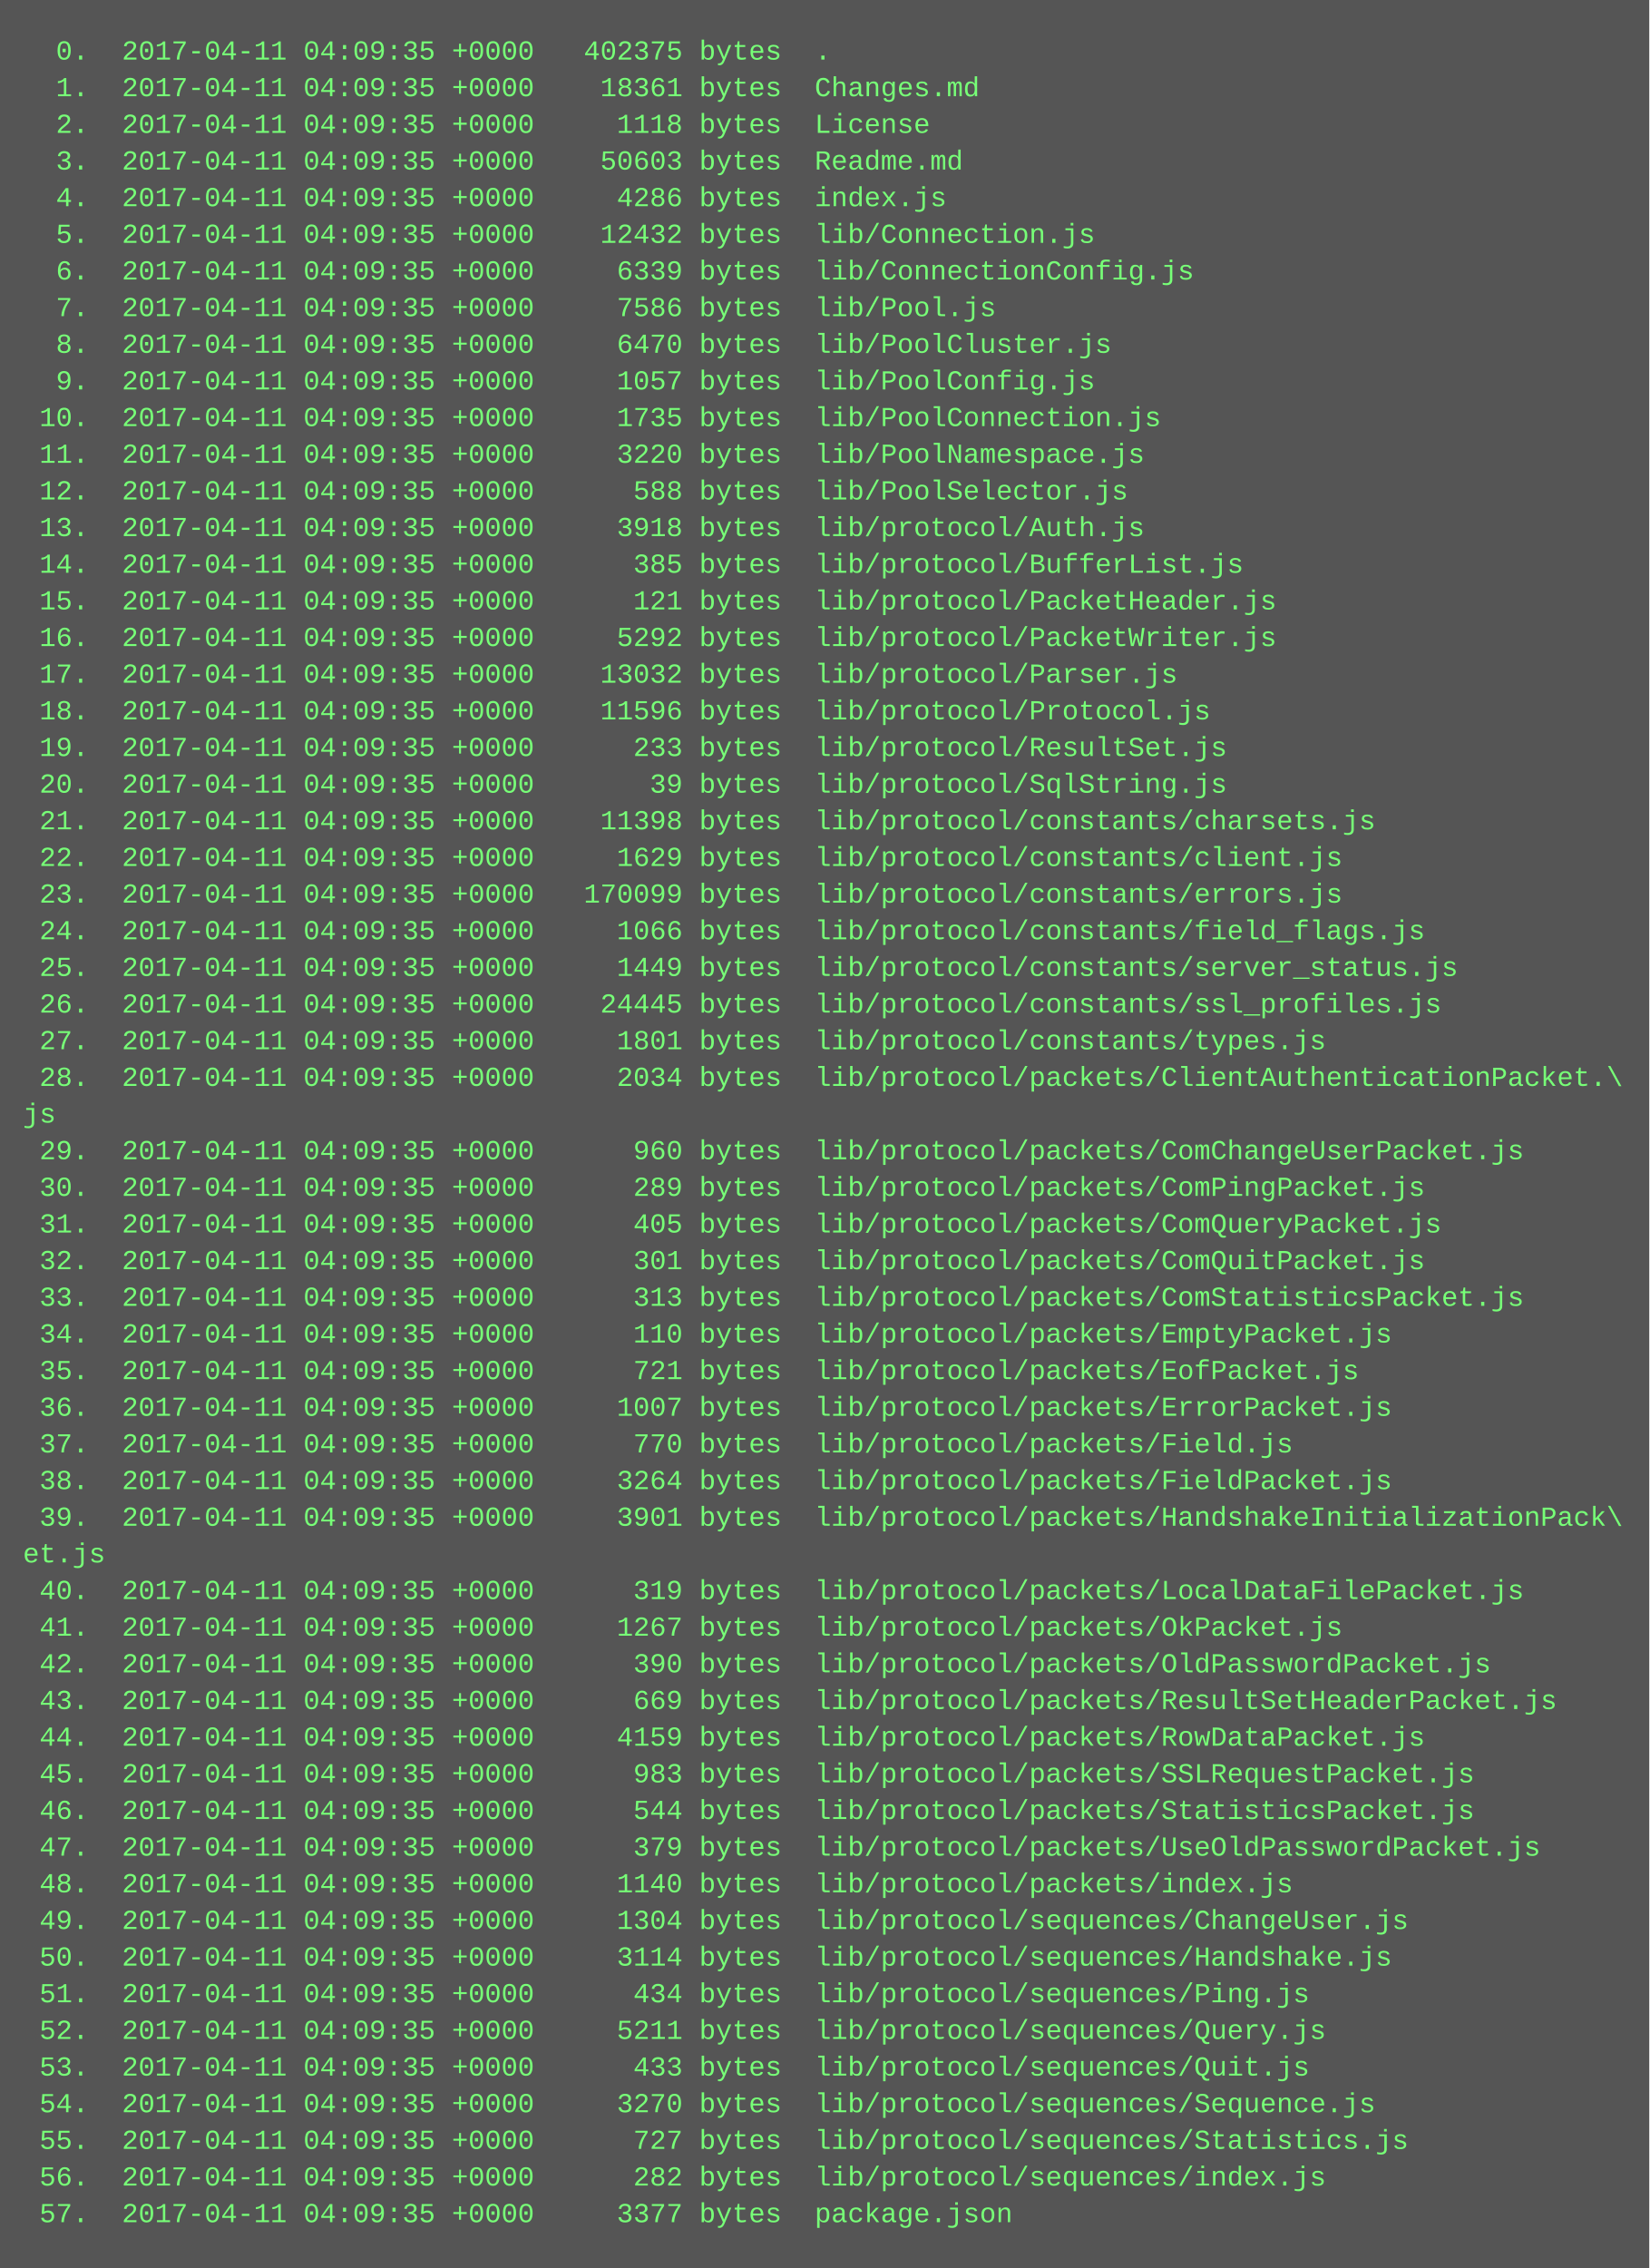
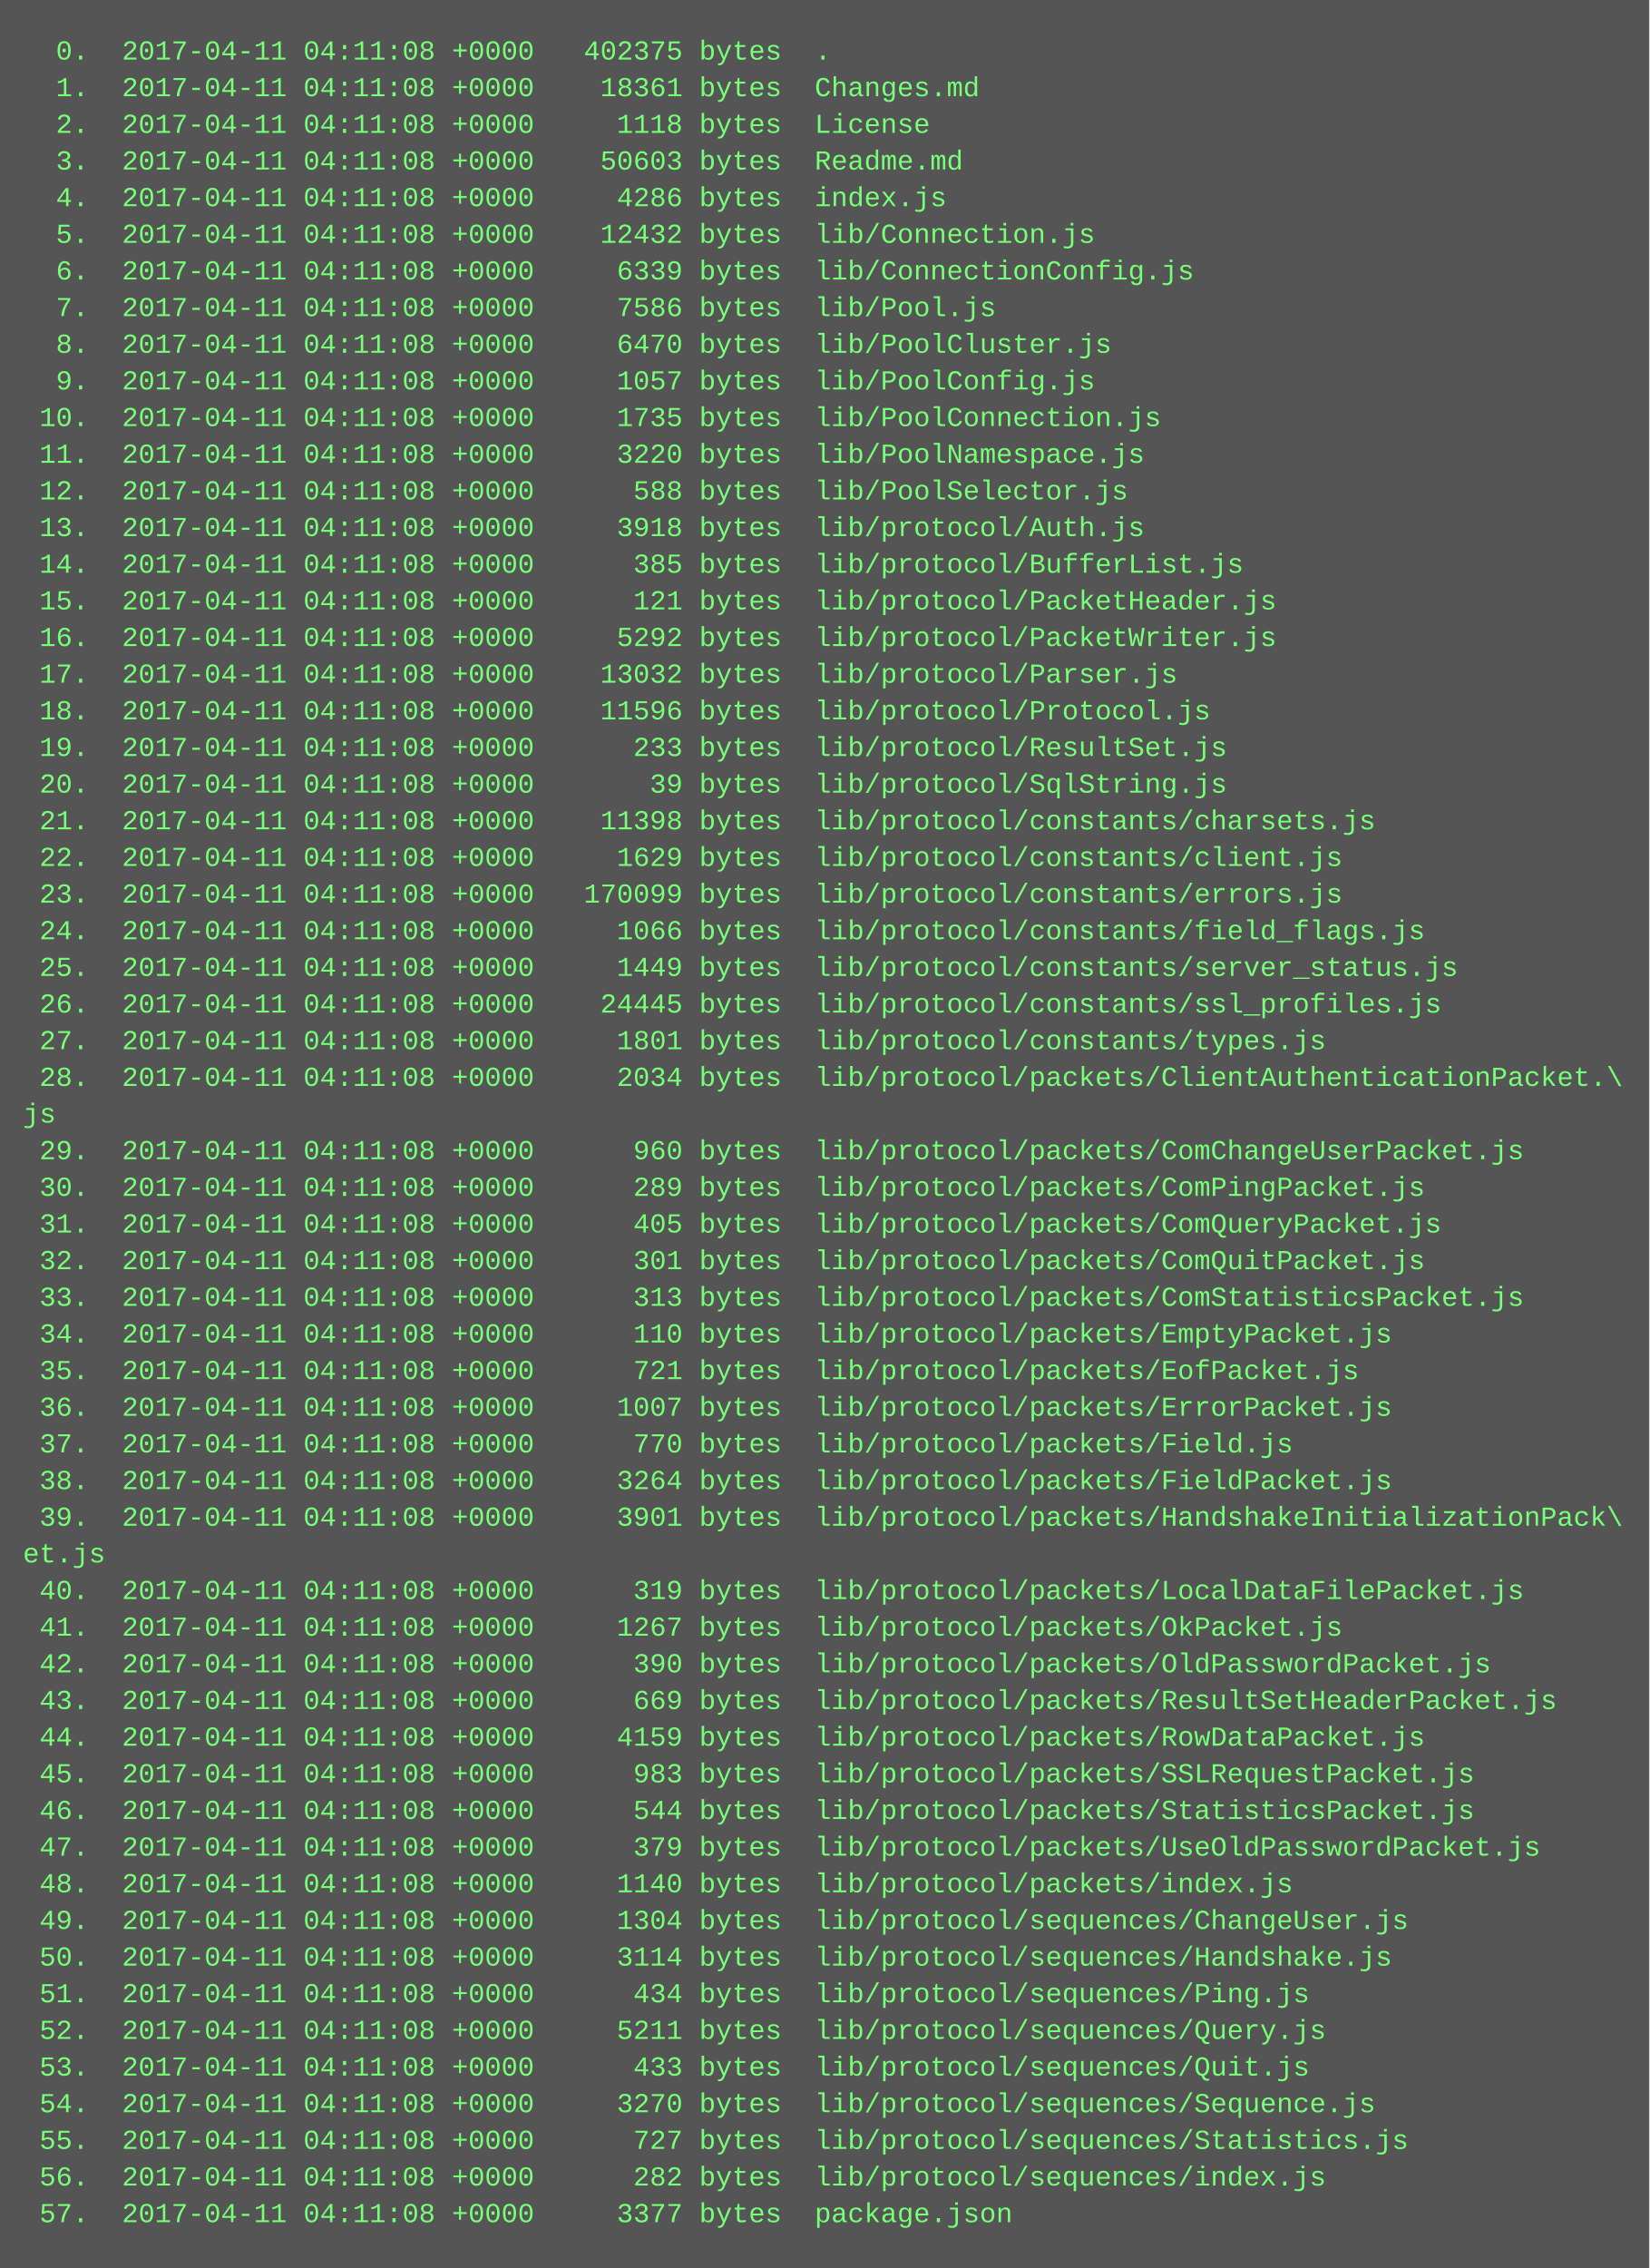
<svg xmlns="http://www.w3.org/2000/svg" height="990" width="720">
  <rect height="990" fill="#555" width="720" />
  <text fill="#7f7" font-family="Courier New" font-size="12" xml:space="preserve">
-     <tspan x="10" y="26">  0.  2017-04-11 04:09:35 +0000   402375 bytes  .</tspan>
-     <tspan x="10" y="42">  1.  2017-04-11 04:09:35 +0000    18361 bytes  Changes.md</tspan>
-     <tspan x="10" y="58">  2.  2017-04-11 04:09:35 +0000     1118 bytes  License</tspan>
-     <tspan x="10" y="74">  3.  2017-04-11 04:09:35 +0000    50603 bytes  Readme.md</tspan>
-     <tspan x="10" y="90">  4.  2017-04-11 04:09:35 +0000     4286 bytes  index.js</tspan>
-     <tspan x="10" y="106">  5.  2017-04-11 04:09:35 +0000    12432 bytes  lib/Connection.js</tspan>
-     <tspan x="10" y="122">  6.  2017-04-11 04:09:35 +0000     6339 bytes  lib/ConnectionConfig.js</tspan>
-     <tspan x="10" y="138">  7.  2017-04-11 04:09:35 +0000     7586 bytes  lib/Pool.js</tspan>
-     <tspan x="10" y="154">  8.  2017-04-11 04:09:35 +0000     6470 bytes  lib/PoolCluster.js</tspan>
-     <tspan x="10" y="170">  9.  2017-04-11 04:09:35 +0000     1057 bytes  lib/PoolConfig.js</tspan>
-     <tspan x="10" y="186"> 10.  2017-04-11 04:09:35 +0000     1735 bytes  lib/PoolConnection.js</tspan>
-     <tspan x="10" y="202"> 11.  2017-04-11 04:09:35 +0000     3220 bytes  lib/PoolNamespace.js</tspan>
-     <tspan x="10" y="218"> 12.  2017-04-11 04:09:35 +0000      588 bytes  lib/PoolSelector.js</tspan>
-     <tspan x="10" y="234"> 13.  2017-04-11 04:09:35 +0000     3918 bytes  lib/protocol/Auth.js</tspan>
-     <tspan x="10" y="250"> 14.  2017-04-11 04:09:35 +0000      385 bytes  lib/protocol/BufferList.js</tspan>
-     <tspan x="10" y="266"> 15.  2017-04-11 04:09:35 +0000      121 bytes  lib/protocol/PacketHeader.js</tspan>
-     <tspan x="10" y="282"> 16.  2017-04-11 04:09:35 +0000     5292 bytes  lib/protocol/PacketWriter.js</tspan>
-     <tspan x="10" y="298"> 17.  2017-04-11 04:09:35 +0000    13032 bytes  lib/protocol/Parser.js</tspan>
-     <tspan x="10" y="314"> 18.  2017-04-11 04:09:35 +0000    11596 bytes  lib/protocol/Protocol.js</tspan>
-     <tspan x="10" y="330"> 19.  2017-04-11 04:09:35 +0000      233 bytes  lib/protocol/ResultSet.js</tspan>
-     <tspan x="10" y="346"> 20.  2017-04-11 04:09:35 +0000       39 bytes  lib/protocol/SqlString.js</tspan>
-     <tspan x="10" y="362"> 21.  2017-04-11 04:09:35 +0000    11398 bytes  lib/protocol/constants/charsets.js</tspan>
-     <tspan x="10" y="378"> 22.  2017-04-11 04:09:35 +0000     1629 bytes  lib/protocol/constants/client.js</tspan>
-     <tspan x="10" y="394"> 23.  2017-04-11 04:09:35 +0000   170099 bytes  lib/protocol/constants/errors.js</tspan>
-     <tspan x="10" y="410"> 24.  2017-04-11 04:09:35 +0000     1066 bytes  lib/protocol/constants/field_flags.js</tspan>
-     <tspan x="10" y="426"> 25.  2017-04-11 04:09:35 +0000     1449 bytes  lib/protocol/constants/server_status.js</tspan>
-     <tspan x="10" y="442"> 26.  2017-04-11 04:09:35 +0000    24445 bytes  lib/protocol/constants/ssl_profiles.js</tspan>
-     <tspan x="10" y="458"> 27.  2017-04-11 04:09:35 +0000     1801 bytes  lib/protocol/constants/types.js</tspan>
-     <tspan x="10" y="474"> 28.  2017-04-11 04:09:35 +0000     2034 bytes  lib/protocol/packets/ClientAuthenticationPacket.\</tspan>
+     <tspan x="10" y="26">  0.  2017-04-11 04:11:08 +0000   402375 bytes  .</tspan>
+     <tspan x="10" y="42">  1.  2017-04-11 04:11:08 +0000    18361 bytes  Changes.md</tspan>
+     <tspan x="10" y="58">  2.  2017-04-11 04:11:08 +0000     1118 bytes  License</tspan>
+     <tspan x="10" y="74">  3.  2017-04-11 04:11:08 +0000    50603 bytes  Readme.md</tspan>
+     <tspan x="10" y="90">  4.  2017-04-11 04:11:08 +0000     4286 bytes  index.js</tspan>
+     <tspan x="10" y="106">  5.  2017-04-11 04:11:08 +0000    12432 bytes  lib/Connection.js</tspan>
+     <tspan x="10" y="122">  6.  2017-04-11 04:11:08 +0000     6339 bytes  lib/ConnectionConfig.js</tspan>
+     <tspan x="10" y="138">  7.  2017-04-11 04:11:08 +0000     7586 bytes  lib/Pool.js</tspan>
+     <tspan x="10" y="154">  8.  2017-04-11 04:11:08 +0000     6470 bytes  lib/PoolCluster.js</tspan>
+     <tspan x="10" y="170">  9.  2017-04-11 04:11:08 +0000     1057 bytes  lib/PoolConfig.js</tspan>
+     <tspan x="10" y="186"> 10.  2017-04-11 04:11:08 +0000     1735 bytes  lib/PoolConnection.js</tspan>
+     <tspan x="10" y="202"> 11.  2017-04-11 04:11:08 +0000     3220 bytes  lib/PoolNamespace.js</tspan>
+     <tspan x="10" y="218"> 12.  2017-04-11 04:11:08 +0000      588 bytes  lib/PoolSelector.js</tspan>
+     <tspan x="10" y="234"> 13.  2017-04-11 04:11:08 +0000     3918 bytes  lib/protocol/Auth.js</tspan>
+     <tspan x="10" y="250"> 14.  2017-04-11 04:11:08 +0000      385 bytes  lib/protocol/BufferList.js</tspan>
+     <tspan x="10" y="266"> 15.  2017-04-11 04:11:08 +0000      121 bytes  lib/protocol/PacketHeader.js</tspan>
+     <tspan x="10" y="282"> 16.  2017-04-11 04:11:08 +0000     5292 bytes  lib/protocol/PacketWriter.js</tspan>
+     <tspan x="10" y="298"> 17.  2017-04-11 04:11:08 +0000    13032 bytes  lib/protocol/Parser.js</tspan>
+     <tspan x="10" y="314"> 18.  2017-04-11 04:11:08 +0000    11596 bytes  lib/protocol/Protocol.js</tspan>
+     <tspan x="10" y="330"> 19.  2017-04-11 04:11:08 +0000      233 bytes  lib/protocol/ResultSet.js</tspan>
+     <tspan x="10" y="346"> 20.  2017-04-11 04:11:08 +0000       39 bytes  lib/protocol/SqlString.js</tspan>
+     <tspan x="10" y="362"> 21.  2017-04-11 04:11:08 +0000    11398 bytes  lib/protocol/constants/charsets.js</tspan>
+     <tspan x="10" y="378"> 22.  2017-04-11 04:11:08 +0000     1629 bytes  lib/protocol/constants/client.js</tspan>
+     <tspan x="10" y="394"> 23.  2017-04-11 04:11:08 +0000   170099 bytes  lib/protocol/constants/errors.js</tspan>
+     <tspan x="10" y="410"> 24.  2017-04-11 04:11:08 +0000     1066 bytes  lib/protocol/constants/field_flags.js</tspan>
+     <tspan x="10" y="426"> 25.  2017-04-11 04:11:08 +0000     1449 bytes  lib/protocol/constants/server_status.js</tspan>
+     <tspan x="10" y="442"> 26.  2017-04-11 04:11:08 +0000    24445 bytes  lib/protocol/constants/ssl_profiles.js</tspan>
+     <tspan x="10" y="458"> 27.  2017-04-11 04:11:08 +0000     1801 bytes  lib/protocol/constants/types.js</tspan>
+     <tspan x="10" y="474"> 28.  2017-04-11 04:11:08 +0000     2034 bytes  lib/protocol/packets/ClientAuthenticationPacket.\</tspan>
    <tspan x="10" y="490">js</tspan>
-     <tspan x="10" y="506"> 29.  2017-04-11 04:09:35 +0000      960 bytes  lib/protocol/packets/ComChangeUserPacket.js</tspan>
-     <tspan x="10" y="522"> 30.  2017-04-11 04:09:35 +0000      289 bytes  lib/protocol/packets/ComPingPacket.js</tspan>
-     <tspan x="10" y="538"> 31.  2017-04-11 04:09:35 +0000      405 bytes  lib/protocol/packets/ComQueryPacket.js</tspan>
-     <tspan x="10" y="554"> 32.  2017-04-11 04:09:35 +0000      301 bytes  lib/protocol/packets/ComQuitPacket.js</tspan>
-     <tspan x="10" y="570"> 33.  2017-04-11 04:09:35 +0000      313 bytes  lib/protocol/packets/ComStatisticsPacket.js</tspan>
-     <tspan x="10" y="586"> 34.  2017-04-11 04:09:35 +0000      110 bytes  lib/protocol/packets/EmptyPacket.js</tspan>
-     <tspan x="10" y="602"> 35.  2017-04-11 04:09:35 +0000      721 bytes  lib/protocol/packets/EofPacket.js</tspan>
-     <tspan x="10" y="618"> 36.  2017-04-11 04:09:35 +0000     1007 bytes  lib/protocol/packets/ErrorPacket.js</tspan>
-     <tspan x="10" y="634"> 37.  2017-04-11 04:09:35 +0000      770 bytes  lib/protocol/packets/Field.js</tspan>
-     <tspan x="10" y="650"> 38.  2017-04-11 04:09:35 +0000     3264 bytes  lib/protocol/packets/FieldPacket.js</tspan>
-     <tspan x="10" y="666"> 39.  2017-04-11 04:09:35 +0000     3901 bytes  lib/protocol/packets/HandshakeInitializationPack\</tspan>
+     <tspan x="10" y="506"> 29.  2017-04-11 04:11:08 +0000      960 bytes  lib/protocol/packets/ComChangeUserPacket.js</tspan>
+     <tspan x="10" y="522"> 30.  2017-04-11 04:11:08 +0000      289 bytes  lib/protocol/packets/ComPingPacket.js</tspan>
+     <tspan x="10" y="538"> 31.  2017-04-11 04:11:08 +0000      405 bytes  lib/protocol/packets/ComQueryPacket.js</tspan>
+     <tspan x="10" y="554"> 32.  2017-04-11 04:11:08 +0000      301 bytes  lib/protocol/packets/ComQuitPacket.js</tspan>
+     <tspan x="10" y="570"> 33.  2017-04-11 04:11:08 +0000      313 bytes  lib/protocol/packets/ComStatisticsPacket.js</tspan>
+     <tspan x="10" y="586"> 34.  2017-04-11 04:11:08 +0000      110 bytes  lib/protocol/packets/EmptyPacket.js</tspan>
+     <tspan x="10" y="602"> 35.  2017-04-11 04:11:08 +0000      721 bytes  lib/protocol/packets/EofPacket.js</tspan>
+     <tspan x="10" y="618"> 36.  2017-04-11 04:11:08 +0000     1007 bytes  lib/protocol/packets/ErrorPacket.js</tspan>
+     <tspan x="10" y="634"> 37.  2017-04-11 04:11:08 +0000      770 bytes  lib/protocol/packets/Field.js</tspan>
+     <tspan x="10" y="650"> 38.  2017-04-11 04:11:08 +0000     3264 bytes  lib/protocol/packets/FieldPacket.js</tspan>
+     <tspan x="10" y="666"> 39.  2017-04-11 04:11:08 +0000     3901 bytes  lib/protocol/packets/HandshakeInitializationPack\</tspan>
    <tspan x="10" y="682">et.js</tspan>
-     <tspan x="10" y="698"> 40.  2017-04-11 04:09:35 +0000      319 bytes  lib/protocol/packets/LocalDataFilePacket.js</tspan>
-     <tspan x="10" y="714"> 41.  2017-04-11 04:09:35 +0000     1267 bytes  lib/protocol/packets/OkPacket.js</tspan>
-     <tspan x="10" y="730"> 42.  2017-04-11 04:09:35 +0000      390 bytes  lib/protocol/packets/OldPasswordPacket.js</tspan>
-     <tspan x="10" y="746"> 43.  2017-04-11 04:09:35 +0000      669 bytes  lib/protocol/packets/ResultSetHeaderPacket.js</tspan>
-     <tspan x="10" y="762"> 44.  2017-04-11 04:09:35 +0000     4159 bytes  lib/protocol/packets/RowDataPacket.js</tspan>
-     <tspan x="10" y="778"> 45.  2017-04-11 04:09:35 +0000      983 bytes  lib/protocol/packets/SSLRequestPacket.js</tspan>
-     <tspan x="10" y="794"> 46.  2017-04-11 04:09:35 +0000      544 bytes  lib/protocol/packets/StatisticsPacket.js</tspan>
-     <tspan x="10" y="810"> 47.  2017-04-11 04:09:35 +0000      379 bytes  lib/protocol/packets/UseOldPasswordPacket.js</tspan>
-     <tspan x="10" y="826"> 48.  2017-04-11 04:09:35 +0000     1140 bytes  lib/protocol/packets/index.js</tspan>
-     <tspan x="10" y="842"> 49.  2017-04-11 04:09:35 +0000     1304 bytes  lib/protocol/sequences/ChangeUser.js</tspan>
-     <tspan x="10" y="858"> 50.  2017-04-11 04:09:35 +0000     3114 bytes  lib/protocol/sequences/Handshake.js</tspan>
-     <tspan x="10" y="874"> 51.  2017-04-11 04:09:35 +0000      434 bytes  lib/protocol/sequences/Ping.js</tspan>
-     <tspan x="10" y="890"> 52.  2017-04-11 04:09:35 +0000     5211 bytes  lib/protocol/sequences/Query.js</tspan>
-     <tspan x="10" y="906"> 53.  2017-04-11 04:09:35 +0000      433 bytes  lib/protocol/sequences/Quit.js</tspan>
-     <tspan x="10" y="922"> 54.  2017-04-11 04:09:35 +0000     3270 bytes  lib/protocol/sequences/Sequence.js</tspan>
-     <tspan x="10" y="938"> 55.  2017-04-11 04:09:35 +0000      727 bytes  lib/protocol/sequences/Statistics.js</tspan>
-     <tspan x="10" y="954"> 56.  2017-04-11 04:09:35 +0000      282 bytes  lib/protocol/sequences/index.js</tspan>
-     <tspan x="10" y="970"> 57.  2017-04-11 04:09:35 +0000     3377 bytes  package.json</tspan>
+     <tspan x="10" y="698"> 40.  2017-04-11 04:11:08 +0000      319 bytes  lib/protocol/packets/LocalDataFilePacket.js</tspan>
+     <tspan x="10" y="714"> 41.  2017-04-11 04:11:08 +0000     1267 bytes  lib/protocol/packets/OkPacket.js</tspan>
+     <tspan x="10" y="730"> 42.  2017-04-11 04:11:08 +0000      390 bytes  lib/protocol/packets/OldPasswordPacket.js</tspan>
+     <tspan x="10" y="746"> 43.  2017-04-11 04:11:08 +0000      669 bytes  lib/protocol/packets/ResultSetHeaderPacket.js</tspan>
+     <tspan x="10" y="762"> 44.  2017-04-11 04:11:08 +0000     4159 bytes  lib/protocol/packets/RowDataPacket.js</tspan>
+     <tspan x="10" y="778"> 45.  2017-04-11 04:11:08 +0000      983 bytes  lib/protocol/packets/SSLRequestPacket.js</tspan>
+     <tspan x="10" y="794"> 46.  2017-04-11 04:11:08 +0000      544 bytes  lib/protocol/packets/StatisticsPacket.js</tspan>
+     <tspan x="10" y="810"> 47.  2017-04-11 04:11:08 +0000      379 bytes  lib/protocol/packets/UseOldPasswordPacket.js</tspan>
+     <tspan x="10" y="826"> 48.  2017-04-11 04:11:08 +0000     1140 bytes  lib/protocol/packets/index.js</tspan>
+     <tspan x="10" y="842"> 49.  2017-04-11 04:11:08 +0000     1304 bytes  lib/protocol/sequences/ChangeUser.js</tspan>
+     <tspan x="10" y="858"> 50.  2017-04-11 04:11:08 +0000     3114 bytes  lib/protocol/sequences/Handshake.js</tspan>
+     <tspan x="10" y="874"> 51.  2017-04-11 04:11:08 +0000      434 bytes  lib/protocol/sequences/Ping.js</tspan>
+     <tspan x="10" y="890"> 52.  2017-04-11 04:11:08 +0000     5211 bytes  lib/protocol/sequences/Query.js</tspan>
+     <tspan x="10" y="906"> 53.  2017-04-11 04:11:08 +0000      433 bytes  lib/protocol/sequences/Quit.js</tspan>
+     <tspan x="10" y="922"> 54.  2017-04-11 04:11:08 +0000     3270 bytes  lib/protocol/sequences/Sequence.js</tspan>
+     <tspan x="10" y="938"> 55.  2017-04-11 04:11:08 +0000      727 bytes  lib/protocol/sequences/Statistics.js</tspan>
+     <tspan x="10" y="954"> 56.  2017-04-11 04:11:08 +0000      282 bytes  lib/protocol/sequences/index.js</tspan>
+     <tspan x="10" y="970"> 57.  2017-04-11 04:11:08 +0000     3377 bytes  package.json</tspan>
  </text>
</svg>
